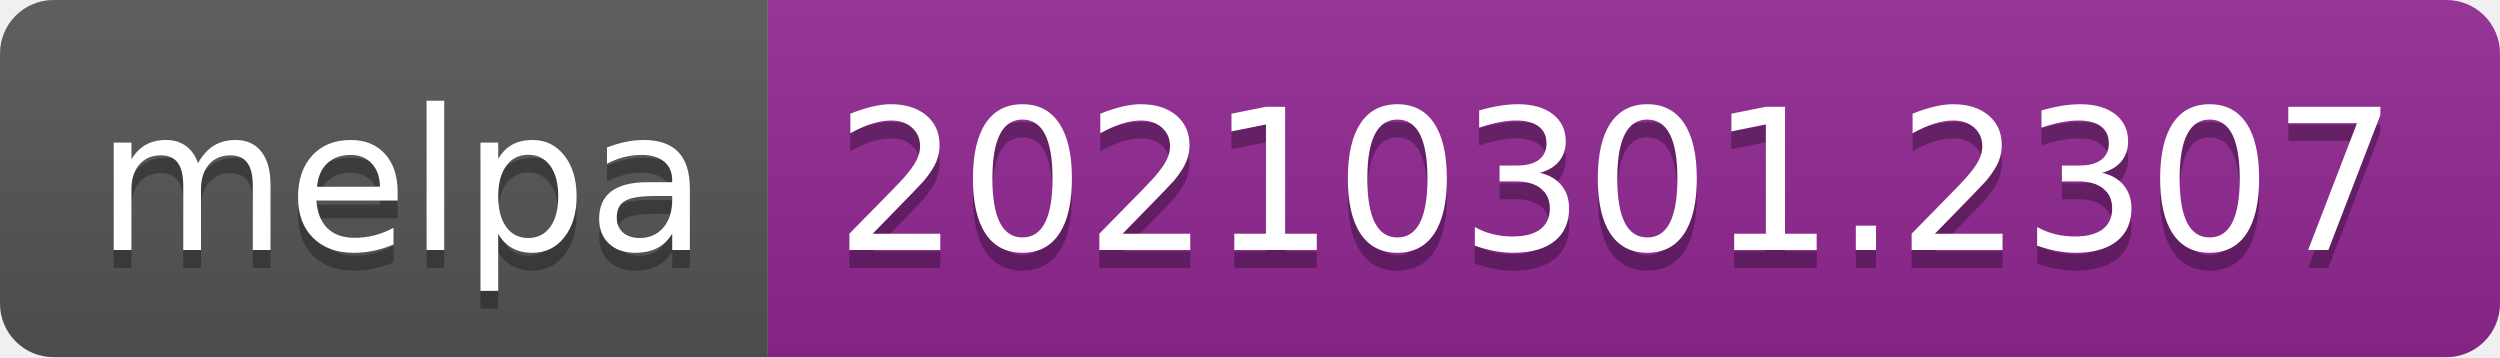
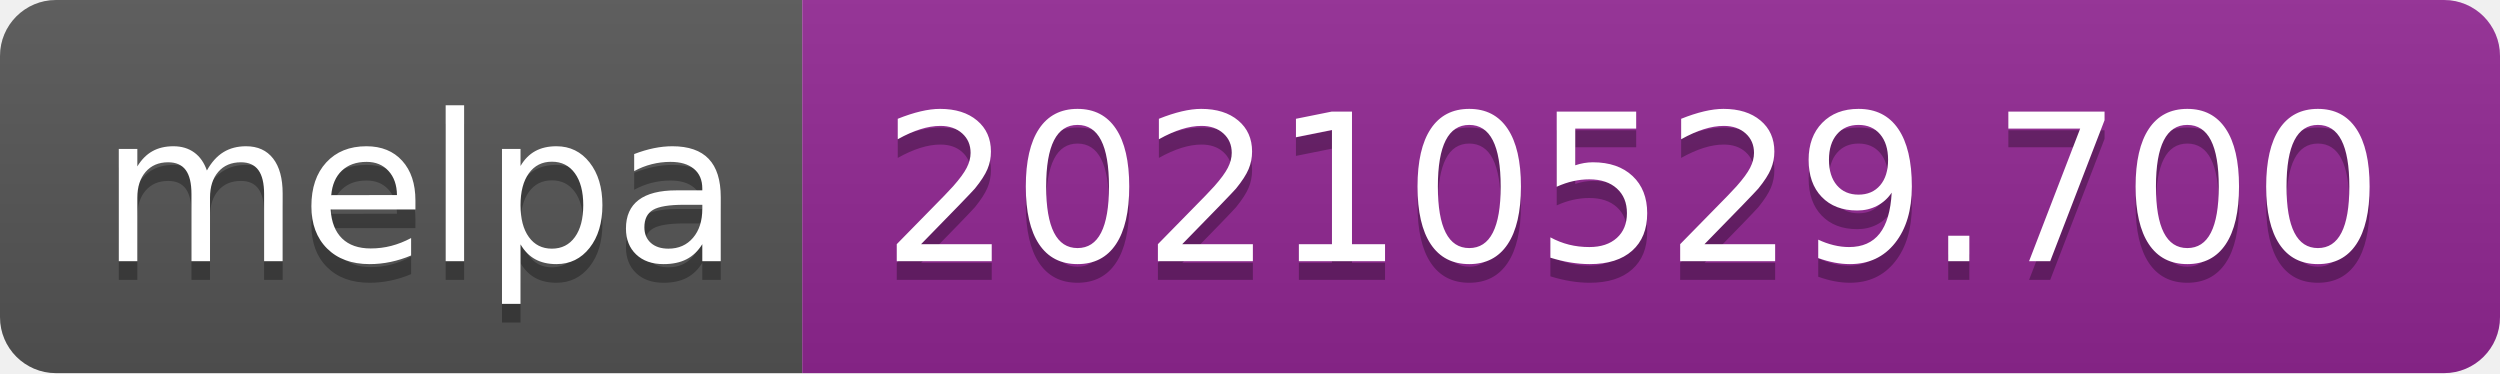
- <svg xmlns="http://www.w3.org/2000/svg" width="140" height="20" role="img" aria-label="melpa: 20210301.2307">
+ <svg xmlns="http://www.w3.org/2000/svg" width="134" height="20" role="img" aria-label="melpa: 20210529.700">
  <linearGradient id="s" x2="0" y2="100%">
    <stop offset="0" stop-color="#bbb" stop-opacity=".1" />
    <stop offset="1" stop-opacity=".1" />
  </linearGradient>
  <clipPath id="r">
-     <rect width="140" height="20" rx="3" fill="#fff" />
+     <rect width="134" height="20" rx="3" fill="#fff" />
  </clipPath>
  <g clip-path="url(#r)">
    <rect width="43" height="20" fill="#555" />
-     <rect x="43" width="97" height="20" fill="#922793" />
-     <rect width="140" height="20" fill="url(#s)" />
+     <rect x="43" width="91" height="20" fill="#922793" />
+     <rect width="134" height="20" fill="url(#s)" />
  </g>
  <g fill="#fff" text-anchor="middle" font-family="Verdana,Geneva,DejaVu Sans,sans-serif" text-rendering="geometricPrecision" font-size="110">
    <text aria-hidden="true" x="225" y="150" fill="#010101" fill-opacity=".3" transform="scale(.1)" textLength="330">melpa</text>
    <text x="225" y="140" transform="scale(.1)" fill="#fff" textLength="330">melpa</text>
-     <text aria-hidden="true" x="905" y="150" fill="#010101" fill-opacity=".3" transform="scale(.1)" textLength="870">20210301.2307</text>
-     <text x="905" y="140" transform="scale(.1)" fill="#fff" textLength="870">20210301.2307</text>
+     <text aria-hidden="true" x="875" y="150" fill="#010101" fill-opacity=".3" transform="scale(.1)" textLength="810">20210529.700</text>
+     <text x="875" y="140" transform="scale(.1)" fill="#fff" textLength="810">20210529.700</text>
  </g>
</svg>
